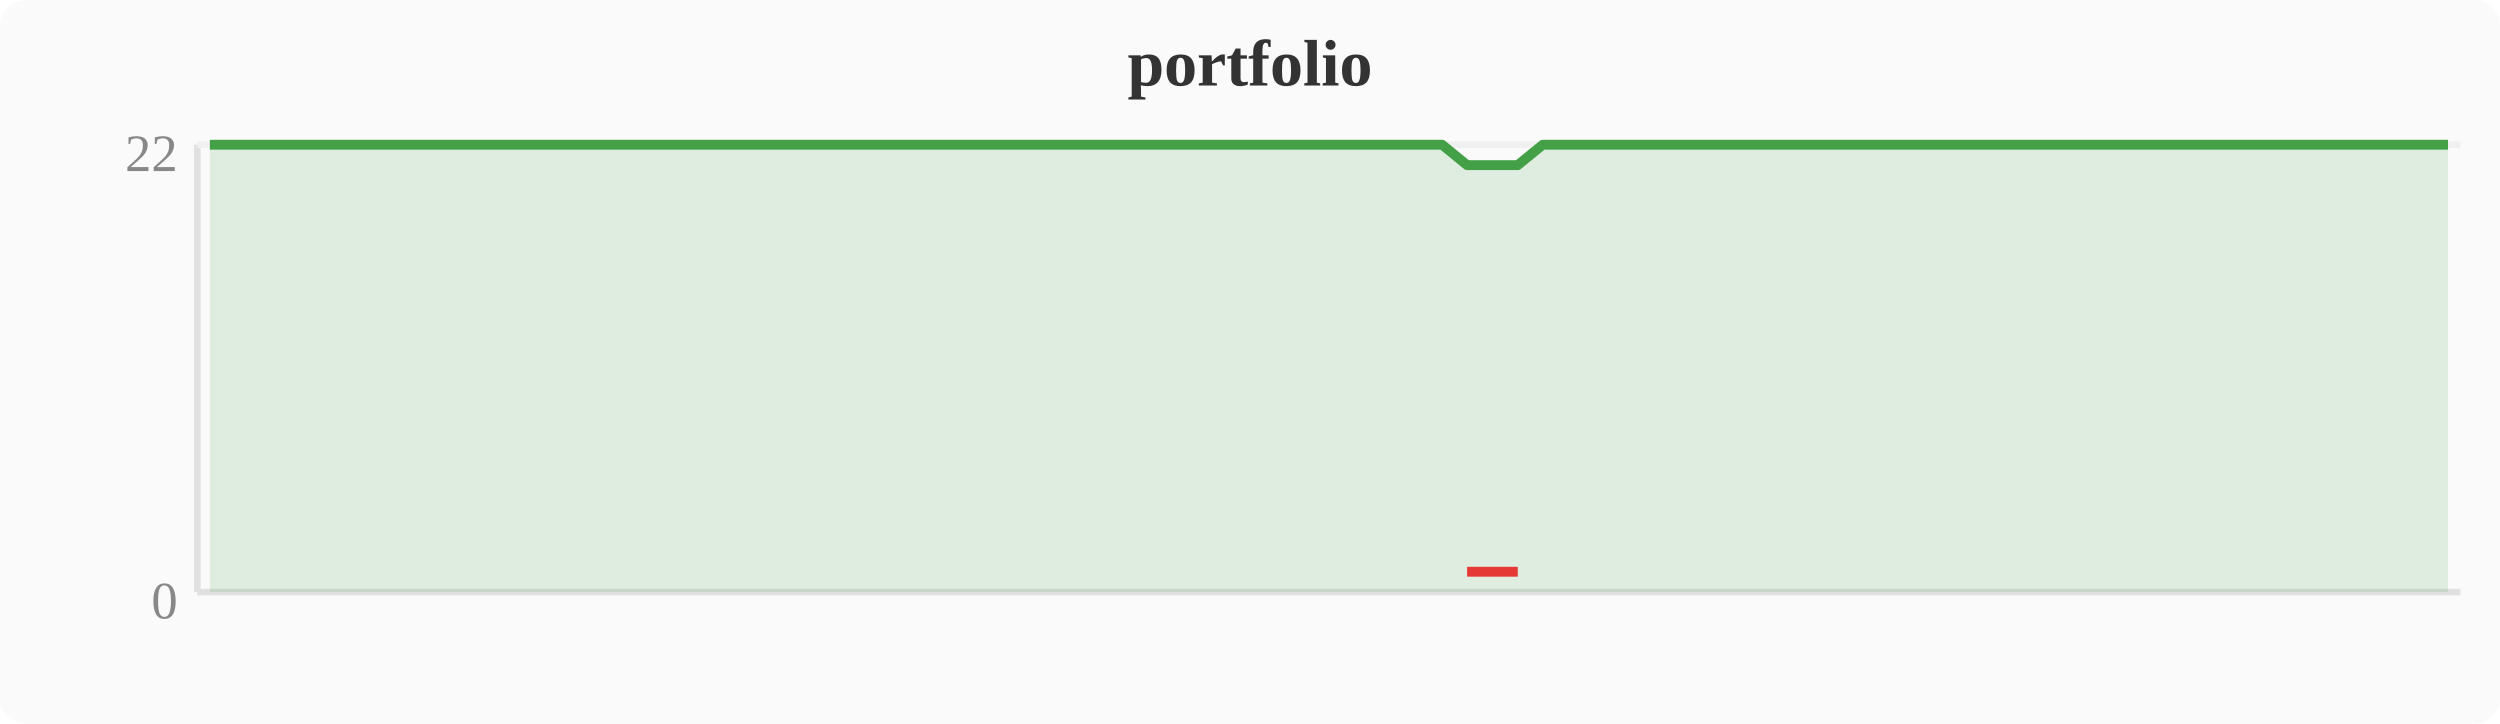
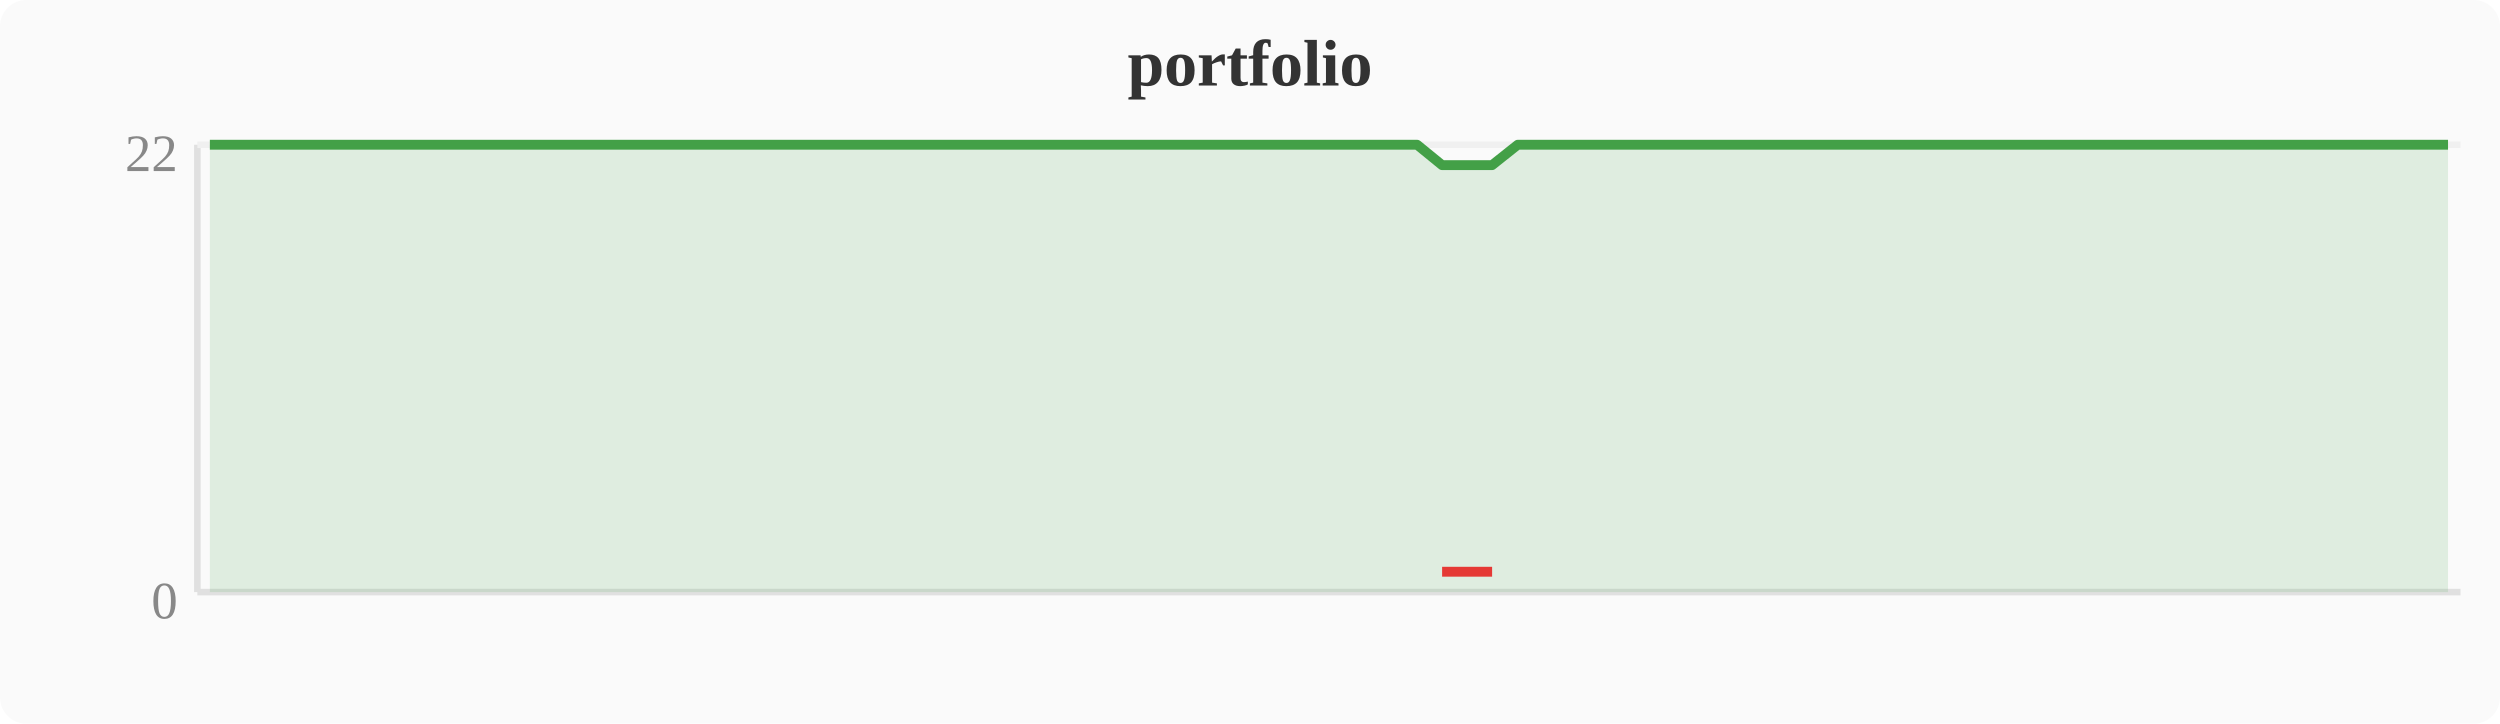
<svg xmlns="http://www.w3.org/2000/svg" width="380" height="110" viewBox="0 0 380 110">
  <rect width="380" height="110" fill="#fafafa" rx="4" />
  <text x="190" y="13" text-anchor="middle" font-size="10" font-weight="bold" fill="#333">portfolio</text>
  <line x1="30" y1="22" x2="30" y2="90" stroke="#e0e0e0" stroke-width="1" />
  <line x1="30" y1="90" x2="374" y2="90" stroke="#e0e0e0" stroke-width="1" />
  <line x1="30" y1="22" x2="374" y2="22" stroke="#f0f0f0" stroke-width="1" />
  <text x="27" y="94" text-anchor="end" font-size="8" fill="#888">0</text>
  <text x="27" y="26" text-anchor="end" font-size="8" fill="#888">22</text>
-   <polygon points="31.9,22.0 35.7,22.0 39.6,22.0 43.4,22.0 47.2,22.0 51.0,22.0 54.8,22.0 58.7,22.0 62.5,22.0 66.3,22.0 70.1,22.0 74.0,22.0 77.8,22.0 81.6,22.0 85.4,22.0 89.2,22.0 93.1,22.0 96.9,22.0 100.7,22.0 104.5,22.0 108.4,22.0 112.2,22.0 116.0,22.0 119.8,22.0 123.6,22.0 127.5,22.0 131.3,22.0 135.1,22.0 138.9,22.0 142.8,22.0 146.6,22.0 150.4,22.0 154.2,22.0 158.0,22.0 161.9,22.0 165.7,22.0 169.5,22.0 173.3,22.0 177.2,22.0 181.0,22.0 184.8,22.0 188.6,22.0 192.4,22.0 196.3,22.0 200.1,22.0 203.9,22.0 207.7,22.0 211.6,22.0 215.4,22.0 219.2,22.0 223.0,25.1 226.8,25.1 230.7,25.1 234.5,22.0 238.3,22.0 242.1,22.0 246.0,22.0 249.8,22.0 253.6,22.0 257.4,22.0 261.2,22.0 265.1,22.0 268.9,22.0 272.7,22.0 276.5,22.0 280.4,22.0 284.2,22.0 288.0,22.0 291.8,22.0 295.6,22.0 299.5,22.0 303.3,22.0 307.1,22.0 310.9,22.0 314.8,22.0 318.6,22.0 322.4,22.0 326.2,22.0 330.0,22.0 333.9,22.0 337.7,22.0 341.5,22.0 345.3,22.0 349.2,22.0 353.0,22.0 356.8,22.0 360.6,22.0 364.4,22.0 368.3,22.0 372.1,22.0 372.1,90 31.9,90" fill="#43a047" opacity="0.15" />
-   <polyline points="31.9,22.0 35.7,22.0 39.6,22.0 43.4,22.0 47.2,22.0 51.0,22.0 54.8,22.0 58.7,22.0 62.5,22.0 66.3,22.0 70.1,22.0 74.0,22.0 77.8,22.0 81.6,22.0 85.4,22.0 89.2,22.0 93.1,22.0 96.9,22.0 100.7,22.0 104.5,22.0 108.4,22.0 112.2,22.0 116.0,22.0 119.8,22.0 123.6,22.0 127.5,22.0 131.3,22.0 135.1,22.0 138.9,22.0 142.8,22.0 146.6,22.0 150.4,22.0 154.2,22.0 158.0,22.0 161.9,22.0 165.7,22.0 169.5,22.0 173.3,22.0 177.2,22.0 181.0,22.0 184.8,22.0 188.6,22.0 192.4,22.0 196.3,22.0 200.1,22.0 203.9,22.0 207.7,22.0 211.6,22.0 215.4,22.0 219.2,22.0 223.0,25.1 226.8,25.1 230.7,25.1 234.5,22.0 238.3,22.0 242.1,22.0 246.0,22.0 249.8,22.0 253.6,22.0 257.4,22.0 261.2,22.0 265.1,22.0 268.9,22.0 272.7,22.0 276.5,22.0 280.4,22.0 284.2,22.0 288.0,22.0 291.8,22.0 295.6,22.0 299.5,22.0 303.3,22.0 307.1,22.0 310.9,22.0 314.8,22.0 318.6,22.0 322.4,22.0 326.2,22.0 330.0,22.0 333.9,22.0 337.7,22.0 341.5,22.0 345.3,22.0 349.2,22.0 353.0,22.0 356.8,22.0 360.6,22.0 364.4,22.0 368.3,22.0 372.1,22.0" fill="none" stroke="#43a047" stroke-width="1.5" stroke-linejoin="round" />
-   <polyline points="223.0,86.9 226.8,86.9 230.7,86.9" fill="none" stroke="#e53935" stroke-width="1.5" stroke-linejoin="round" />
+   <polygon points="31.9,22.0 35.7,22.0 39.6,22.0 43.4,22.0 47.2,22.0 51.0,22.0 54.8,22.0 58.7,22.0 62.5,22.0 66.3,22.0 70.1,22.0 74.0,22.0 77.8,22.0 81.6,22.0 85.4,22.0 89.2,22.0 93.1,22.0 96.9,22.0 100.7,22.0 104.5,22.0 108.4,22.0 112.2,22.0 116.0,22.0 119.8,22.0 123.6,22.0 127.5,22.0 131.3,22.0 135.1,22.0 138.9,22.0 142.8,22.0 146.6,22.0 150.4,22.0 154.2,22.0 158.0,22.0 161.9,22.0 165.7,22.0 169.5,22.0 173.3,22.0 177.2,22.0 181.0,22.0 184.8,22.0 188.6,22.0 192.4,22.0 196.3,22.0 200.1,22.0 203.9,22.0 207.7,22.0 211.6,22.0 215.4,22.0 219.2,25.1 223.0,25.1 226.8,25.1 230.7,22.0 234.5,22.0 238.3,22.0 242.1,22.0 246.0,22.0 249.8,22.0 253.6,22.0 257.4,22.0 261.2,22.0 265.1,22.0 268.9,22.0 272.7,22.0 276.5,22.0 280.4,22.0 284.2,22.0 288.0,22.0 291.8,22.0 295.6,22.0 299.5,22.0 303.3,22.0 307.1,22.0 310.9,22.0 314.8,22.0 318.6,22.0 322.4,22.0 326.2,22.0 330.0,22.0 333.9,22.0 337.7,22.0 341.5,22.0 345.3,22.0 349.2,22.0 353.0,22.0 356.8,22.0 360.6,22.0 364.4,22.0 368.3,22.0 372.1,22.0 372.1,90 31.9,90" fill="#43a047" opacity="0.15" />
+   <polyline points="31.9,22.0 35.7,22.0 39.6,22.0 43.4,22.0 47.2,22.0 51.0,22.0 54.8,22.0 58.7,22.0 62.5,22.0 66.3,22.0 70.1,22.0 74.0,22.0 77.8,22.0 81.6,22.0 85.4,22.0 89.2,22.0 93.1,22.0 96.9,22.0 100.7,22.0 104.5,22.0 108.4,22.0 112.2,22.0 116.0,22.0 119.8,22.0 123.6,22.0 127.5,22.0 131.3,22.0 135.1,22.0 138.9,22.0 142.8,22.0 146.6,22.0 150.4,22.0 154.2,22.0 158.0,22.0 161.9,22.0 165.7,22.0 169.5,22.0 173.3,22.0 177.2,22.0 181.0,22.0 184.8,22.0 188.6,22.0 192.4,22.0 196.3,22.0 200.1,22.0 203.9,22.0 207.7,22.0 211.6,22.0 215.4,22.0 219.2,25.1 223.0,25.1 226.8,25.1 230.7,22.0 234.5,22.0 238.3,22.0 242.1,22.0 246.0,22.0 249.8,22.0 253.6,22.0 257.4,22.0 261.2,22.0 265.1,22.0 268.9,22.0 272.7,22.0 276.5,22.0 280.4,22.0 284.2,22.0 288.0,22.0 291.8,22.0 295.6,22.0 299.5,22.0 303.3,22.0 307.1,22.0 310.9,22.0 314.8,22.0 318.6,22.0 322.4,22.0 326.2,22.0 330.0,22.0 333.9,22.0 337.7,22.0 341.5,22.0 345.3,22.0 349.2,22.0 353.0,22.0 356.8,22.0 360.6,22.0 364.4,22.0 368.3,22.0 372.1,22.0" fill="none" stroke="#43a047" stroke-width="1.5" stroke-linejoin="round" />
+   <polyline points="219.2,86.9 223.0,86.9 226.8,86.9" fill="none" stroke="#e53935" stroke-width="1.5" stroke-linejoin="round" />
</svg>
